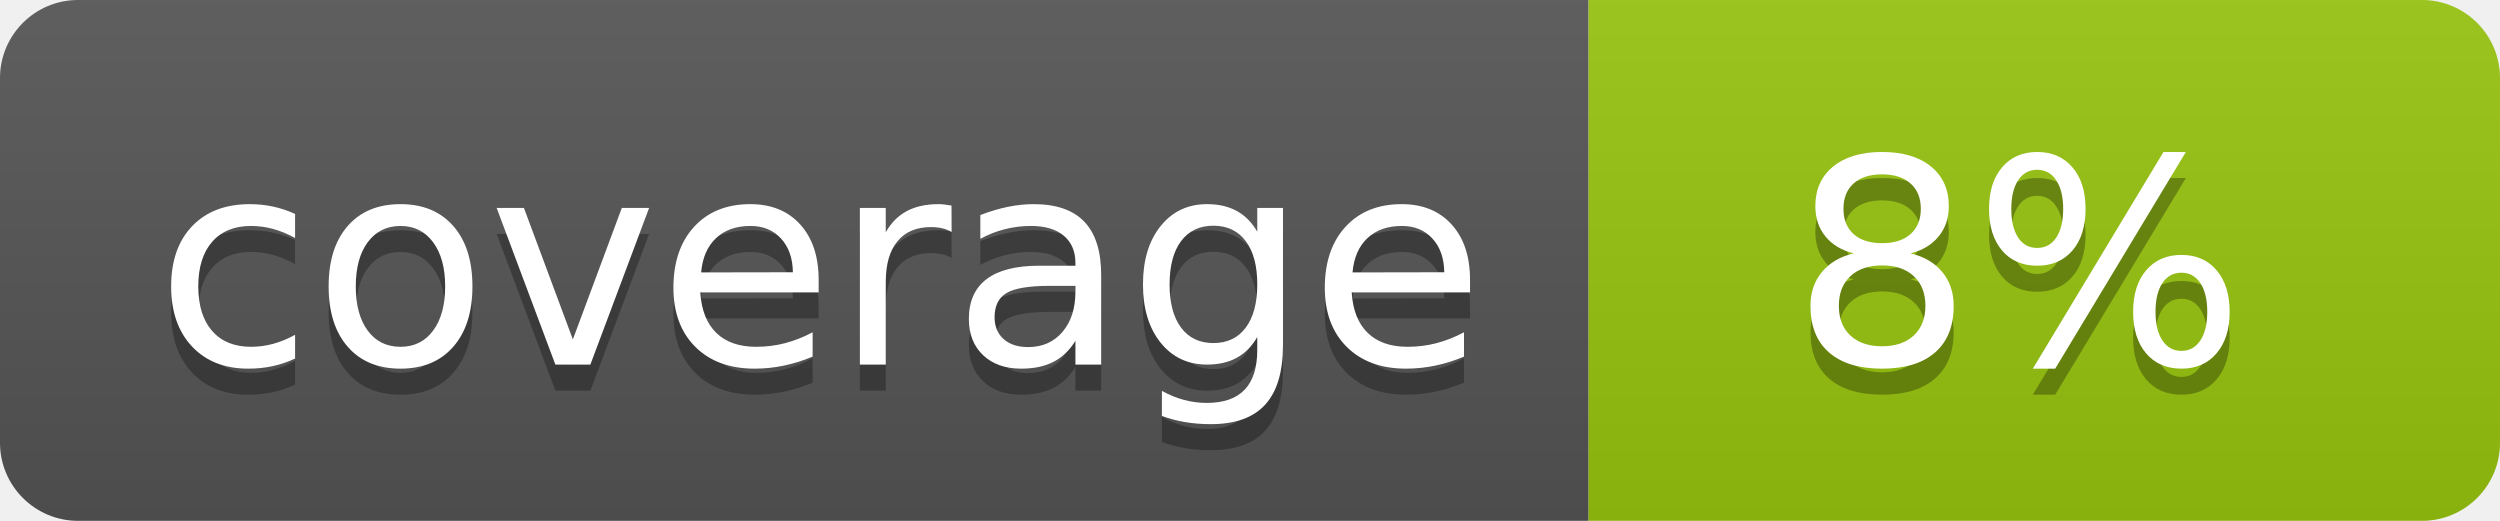
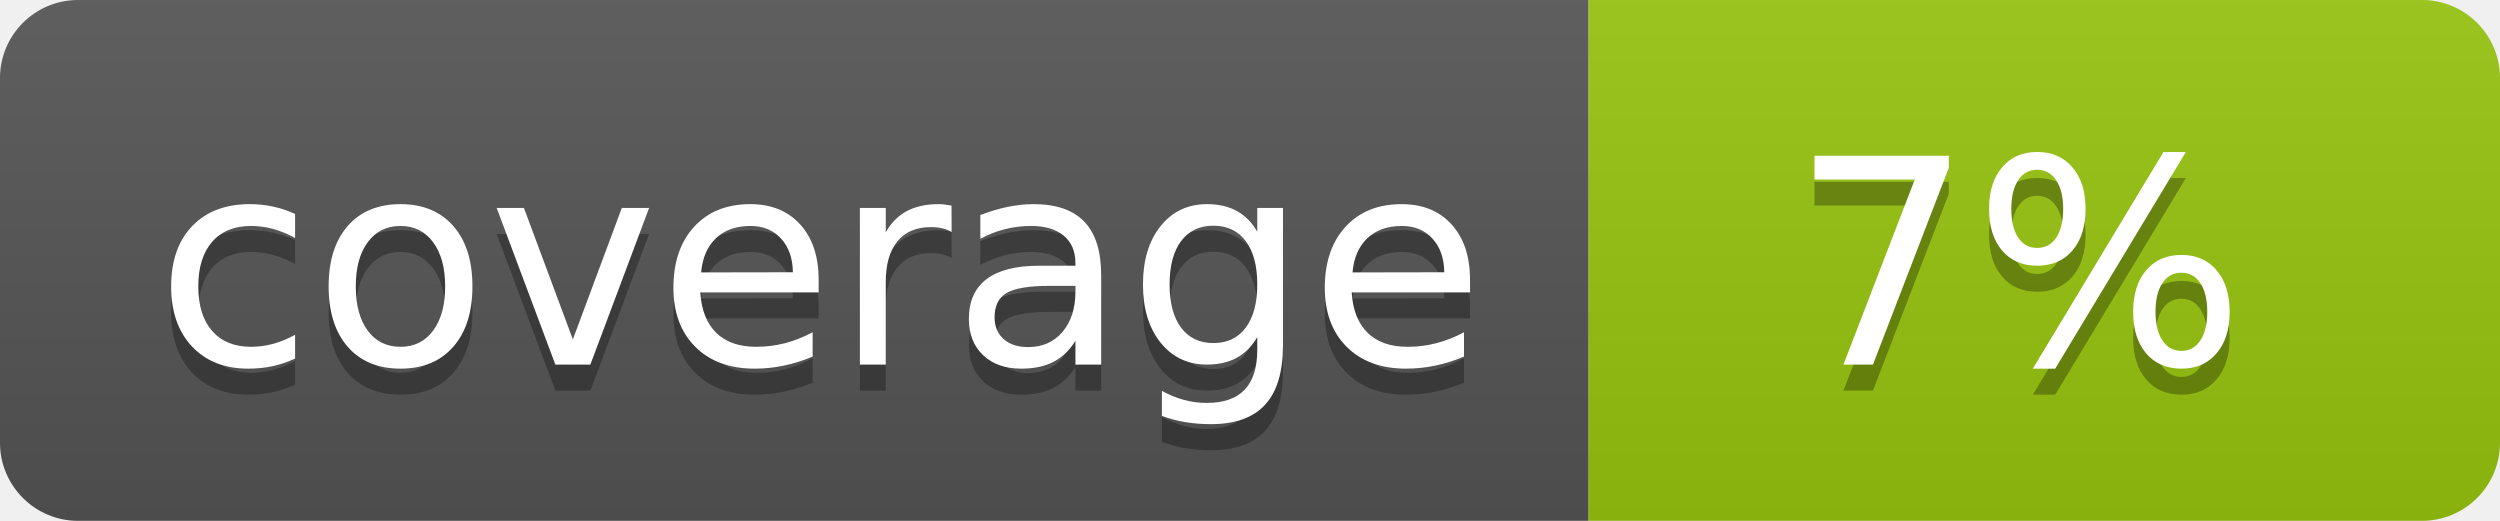
<svg xmlns="http://www.w3.org/2000/svg" width="96" height="20">
  <linearGradient id="b" x2="0" y2="100%">
    <stop offset="0" stop-color="#bbb" stop-opacity=".1" />
    <stop offset="1" stop-opacity=".1" />
  </linearGradient>
  <clipPath id="a">
    <rect width="96" height="20" rx="3" fill="#fff" />
  </clipPath>
  <g clip-path="url(#a)">
    <path fill="#555" d="M0 0h61v20H0z" />
    <path fill="#97C50F" d="M61 0h35v20H61z" />
    <path fill="url(#b)" d="M0 0h96v20H0z" />
  </g>
  <g fill="#fff" text-anchor="middle" font-family="DejaVu Sans,Verdana,Geneva,sans-serif" font-size="110">
    <text x="315" y="150" fill="#010101" fill-opacity=".3" transform="scale(.1)" textLength="510">coverage</text>
    <text x="315" y="140" transform="scale(.1)" textLength="510">coverage</text>
-     <text x="775" y="150" fill="#010101" fill-opacity=".3" transform="scale(.1)" textLength="250">8%</text>
-     <text x="775" y="140" transform="scale(.1)" textLength="250">8%</text>
+     <text x="775" y="150" fill="#010101" fill-opacity=".3" transform="scale(.1)" textLength="250">7%</text>
+     <text x="775" y="140" transform="scale(.1)" textLength="250">7%</text>
  </g>
</svg>
